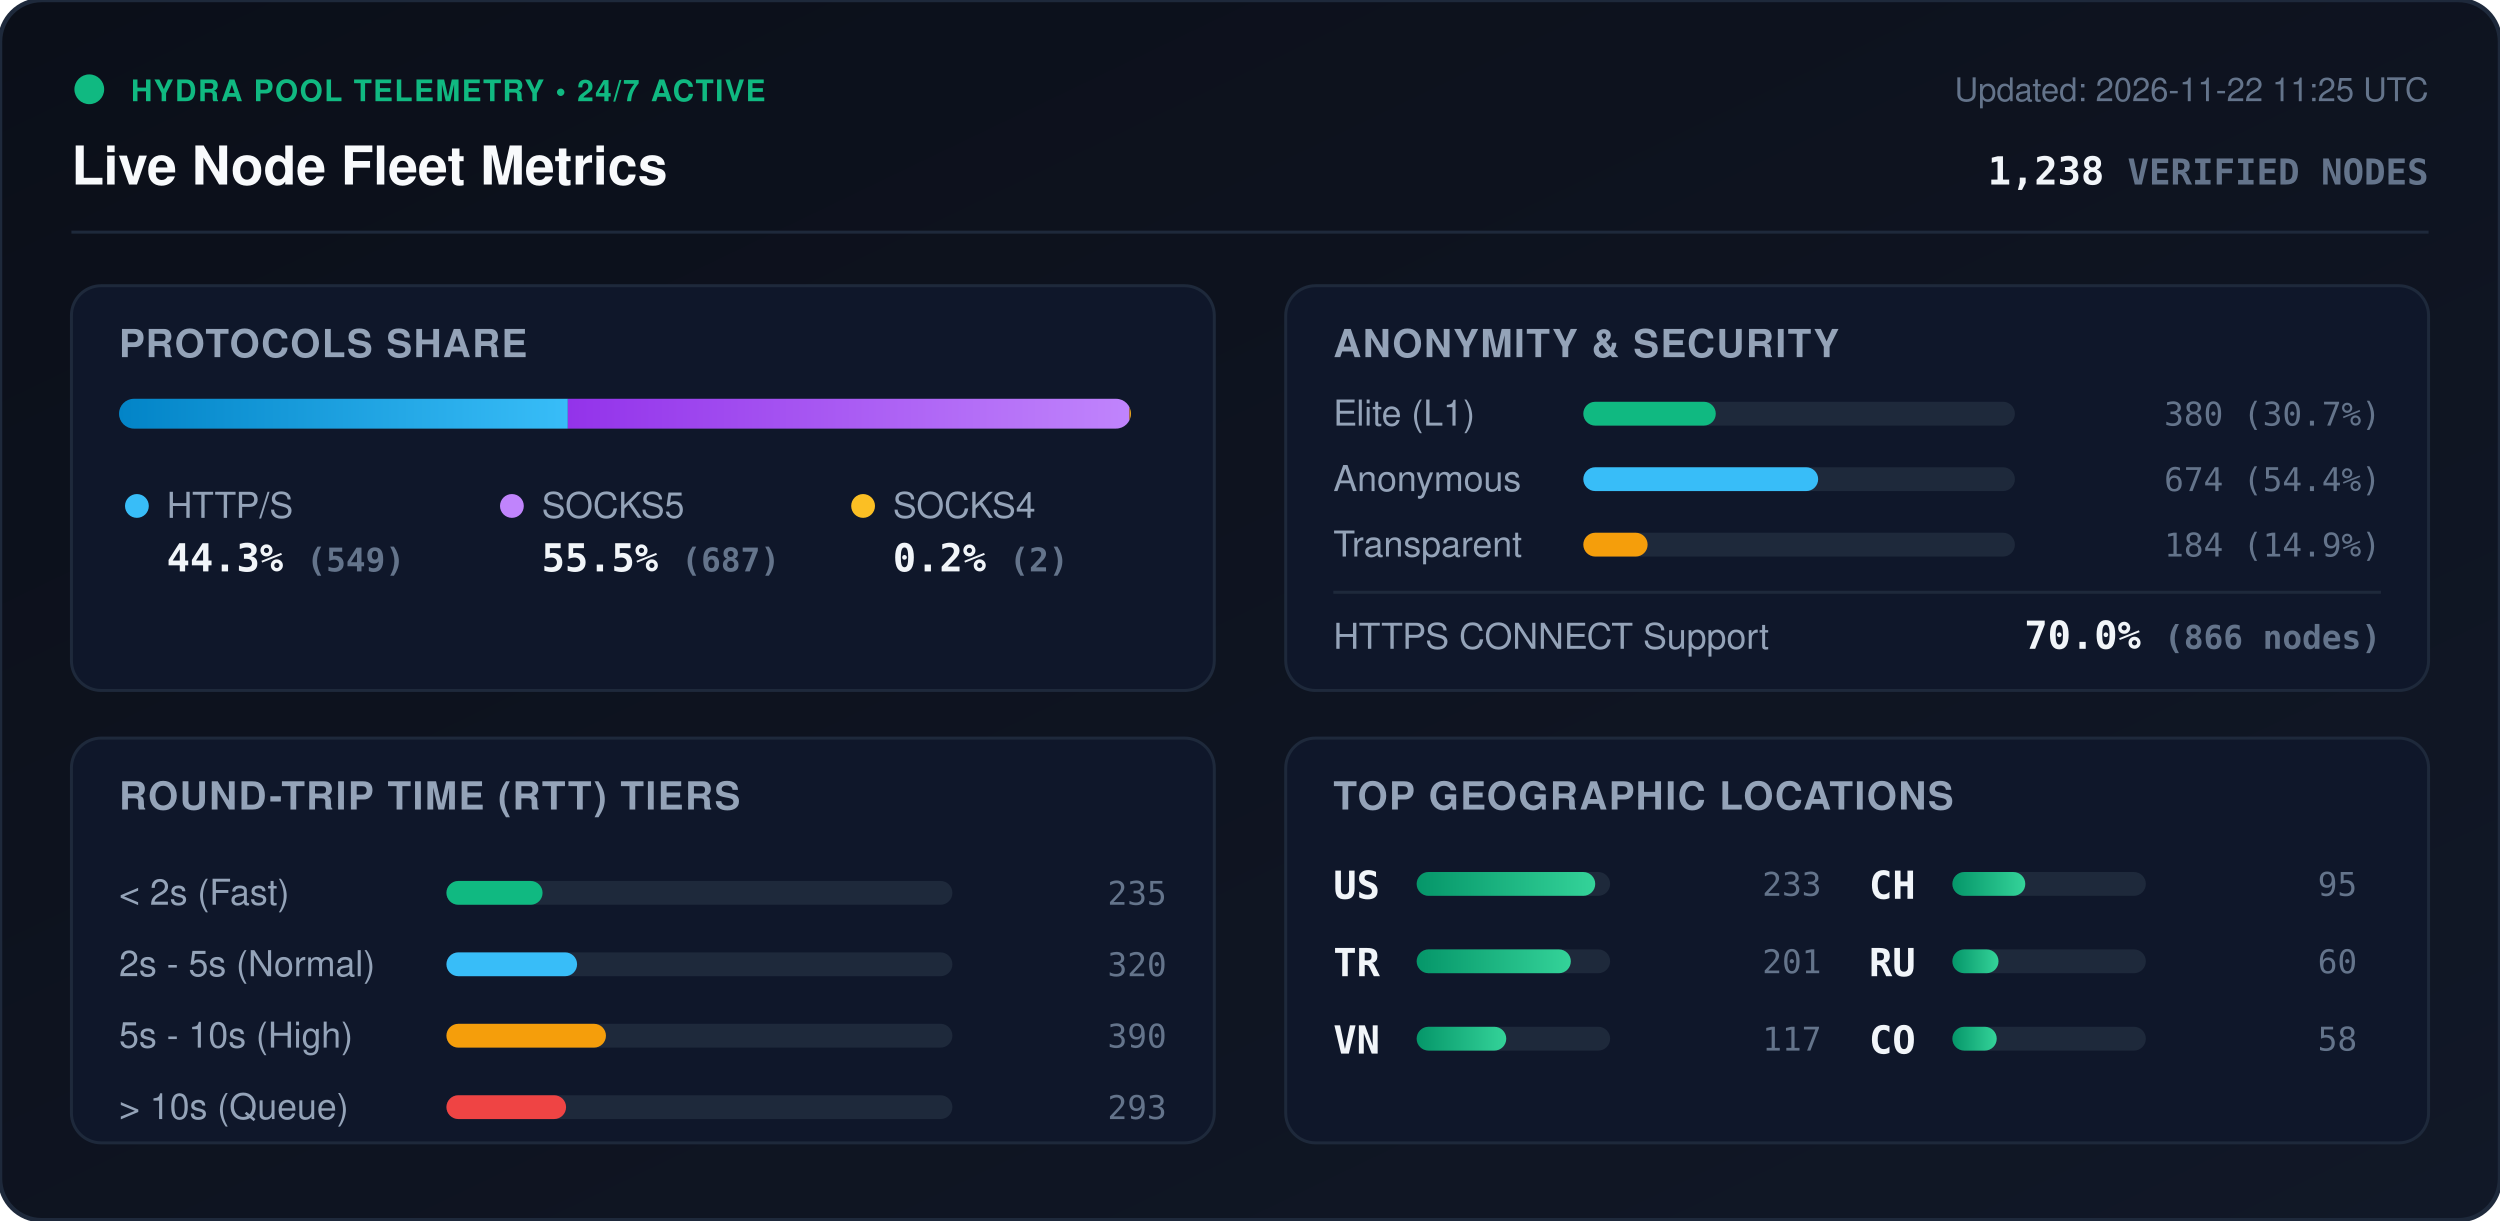
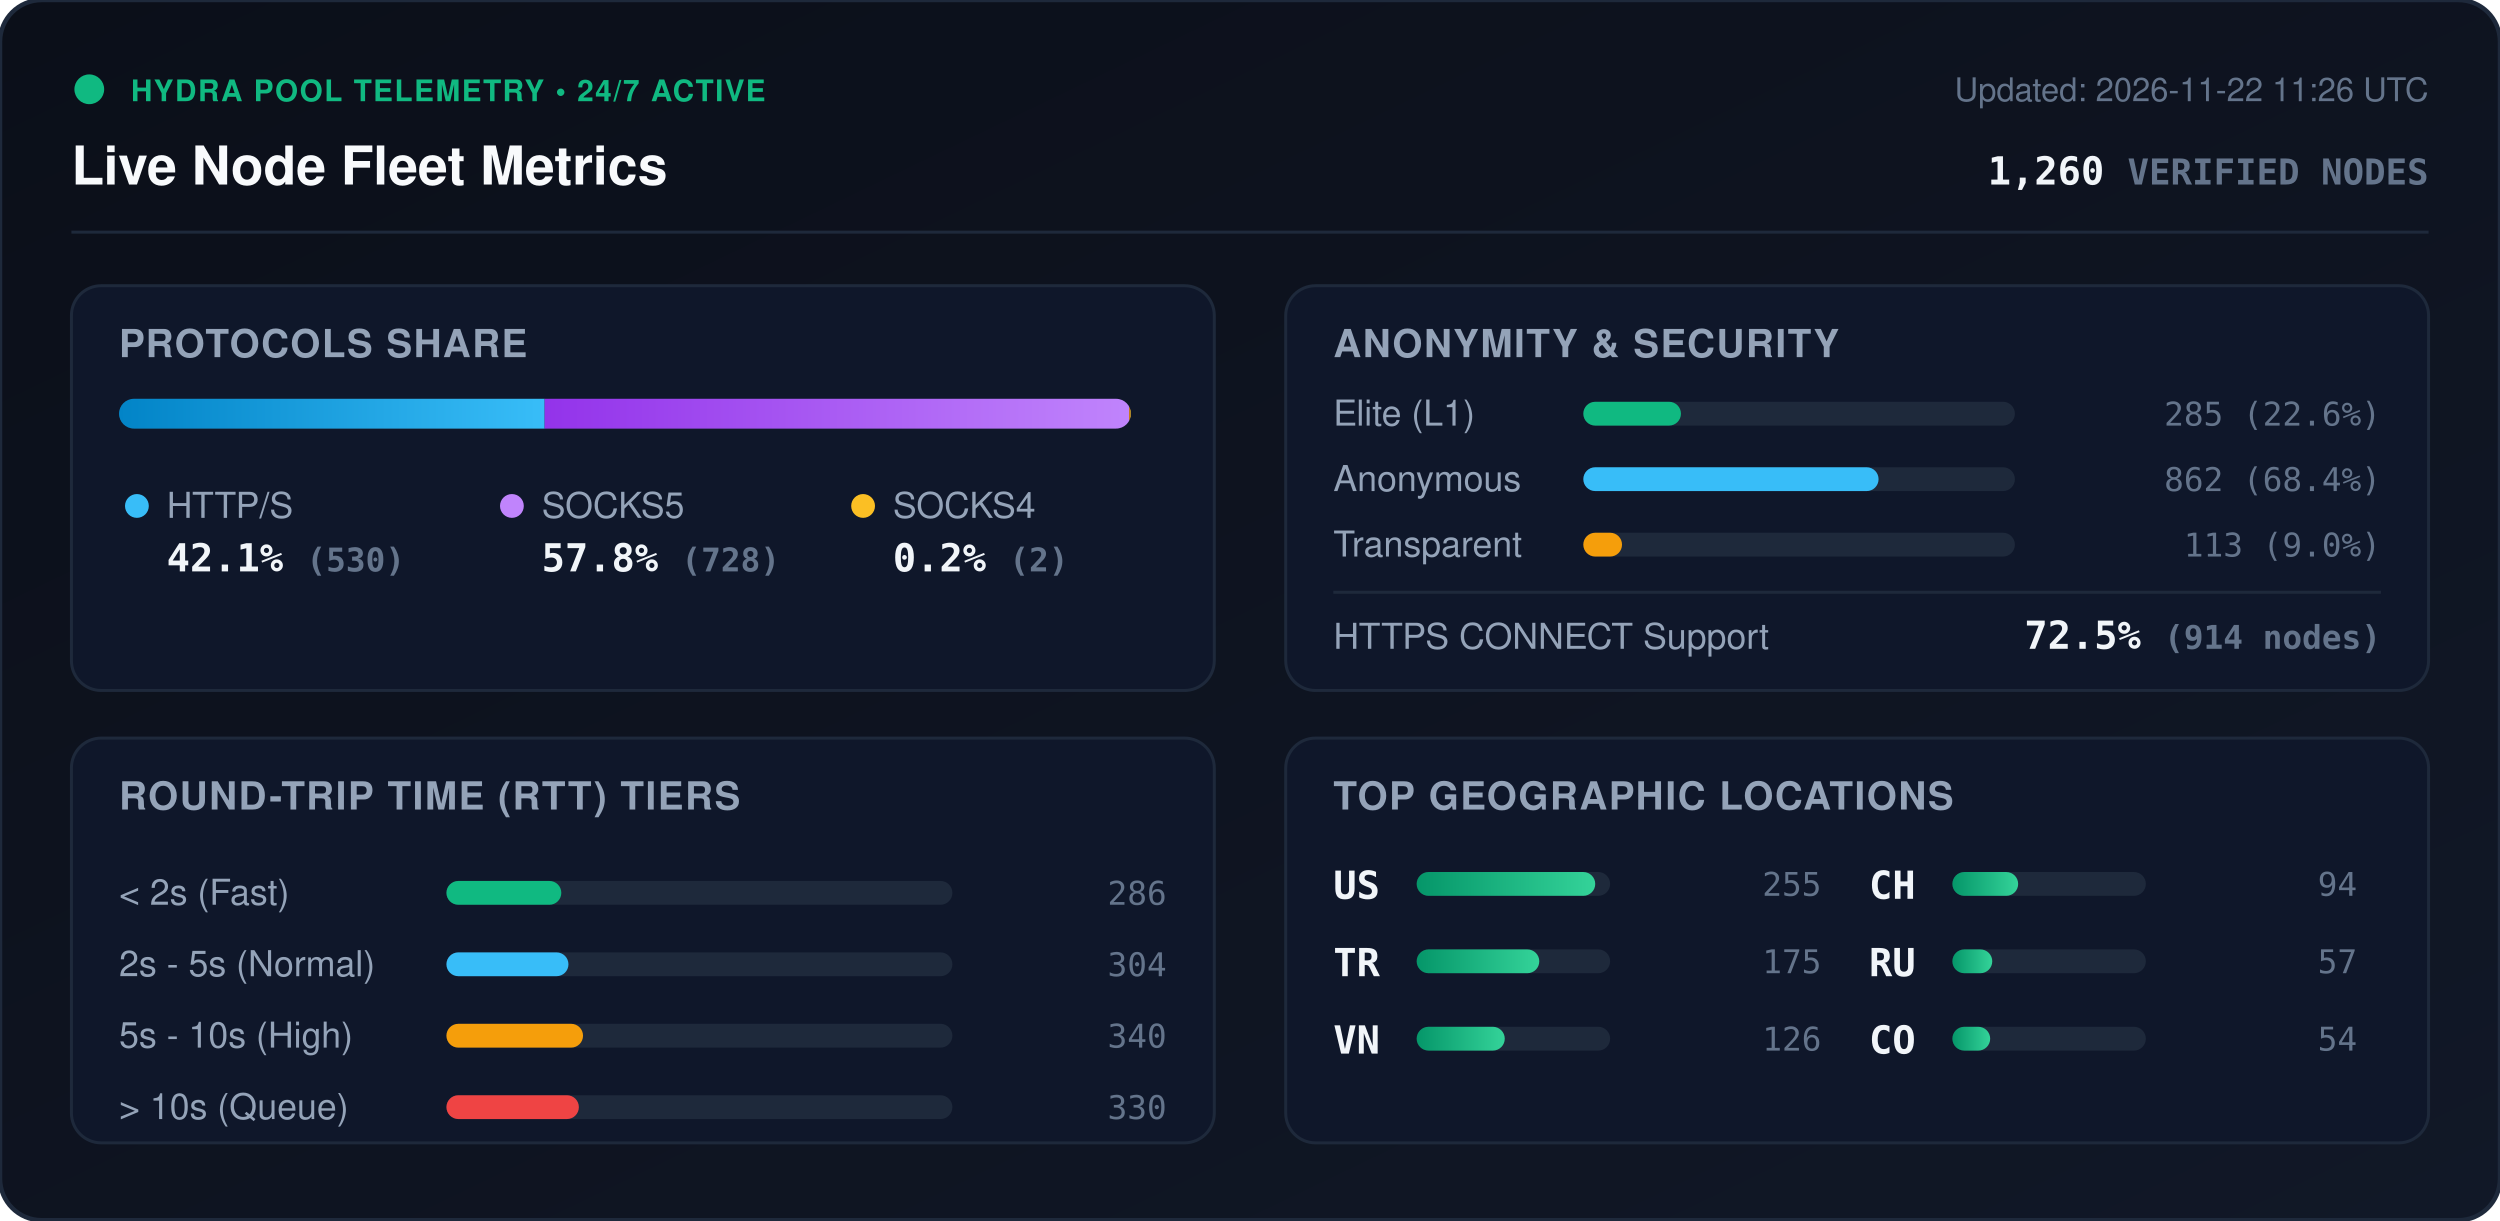
<svg xmlns="http://www.w3.org/2000/svg" viewBox="0 0 840 410" width="840" height="410" style="max-width: 100%; height: auto;">
  <defs>
    <linearGradient id="bg" x1="0%" y1="0%" x2="100%" y2="100%">
      <stop offset="0%" stop-color="#0b0f19" />
      <stop offset="100%" stop-color="#111827" />
    </linearGradient>
    <linearGradient id="bar-http" x1="0%" y1="0%" x2="100%" y2="0%">
      <stop offset="0%" stop-color="#0284c7" />
      <stop offset="100%" stop-color="#38bdf8" />
    </linearGradient>
    <linearGradient id="bar-socks5" x1="0%" y1="0%" x2="100%" y2="0%">
      <stop offset="0%" stop-color="#9333ea" />
      <stop offset="100%" stop-color="#c084fc" />
    </linearGradient>
    <linearGradient id="bar-socks4" x1="0%" y1="0%" x2="100%" y2="0%">
      <stop offset="0%" stop-color="#d97706" />
      <stop offset="100%" stop-color="#fbbf24" />
    </linearGradient>
    <linearGradient id="bar-green" x1="0%" y1="0%" x2="100%" y2="0%">
      <stop offset="0%" stop-color="#059669" />
      <stop offset="100%" stop-color="#34d399" />
    </linearGradient>
    <clipPath id="prog-track-clip">
      <rect width="340.0" height="10" rx="5" />
    </clipPath>
    <style>
      .title { font: 700 18px -apple-system, BlinkMacSystemFont, 'Segoe UI', Helvetica, Arial, sans-serif; fill: #f8fafc; }
      .sub { font: 500 11px -apple-system, BlinkMacSystemFont, 'Segoe UI', Helvetica, Arial, sans-serif; fill: #64748b; }
      .section-hdr { font: 600 13px -apple-system, BlinkMacSystemFont, 'Segoe UI', Helvetica, Arial, sans-serif; fill: #94a3b8; letter-spacing: 0.5px; }
      .metric-val { font: 700 13px -apple-system, BlinkMacSystemFont, 'Segoe UI', Helvetica, Arial, sans-serif; fill: #f1f5f9; }
      .metric-lbl { font: 500 12px -apple-system, BlinkMacSystemFont, 'Segoe UI', Helvetica, Arial, sans-serif; fill: #94a3b8; }
      .badge-txt { font: 700 10px -apple-system, BlinkMacSystemFont, 'Segoe UI', Helvetica, Arial, sans-serif; fill: #10b981; letter-spacing: 0.5px; }
      .mono { font-family: ui-monospace, SFMono-Regular, Menlo, Monaco, Consolas, monospace; }
      .pulse { animation: beacon 2s infinite ease-in-out; }
      @keyframes beacon { 0%, 100% { opacity: 1; } 50% { opacity: 0.35; } }
    </style>
  </defs>
  <rect width="840" height="410" rx="14" fill="url(#bg)" stroke="#1e293b" stroke-width="1.5" />
  <g transform="translate(24, 24)">
    <circle cx="6" cy="6" r="5" fill="#10b981" class="pulse" />
    <text x="20" y="10" class="badge-txt">HYDRA POOL TELEMETRY • 24/7 ACTIVE</text>
    <text x="0" y="38" class="title">Live Node Fleet Metrics</text>
-     <text x="792" y="10" text-anchor="end" class="sub">Updated: 2026-11-22 11:25 UTC</text>
-     <text x="792" y="38" text-anchor="end" class="metric-val mono" fill="#38bdf8">1,238 <tspan font-size="12" fill="#64748b">VERIFIED NODES</tspan>
+     <text x="792" y="10" text-anchor="end" class="sub">Updated: 2026-11-22 11:26 UTC</text>
+     <text x="792" y="38" text-anchor="end" class="metric-val mono" fill="#38bdf8">1,260 <tspan font-size="12" fill="#64748b">VERIFIED NODES</tspan>
    </text>
  </g>
  <line x1="24" y1="78" x2="816" y2="78" stroke="#1e293b" stroke-width="1" />
  <g transform="translate(24, 96)">
    <rect width="384" height="136" rx="10" fill="#0f172a" stroke="#1e293b" />
    <text x="16" y="24" class="section-hdr">PROTOCOLS SHARE</text>
    <g transform="translate(16, 38)">
      <rect width="340.0" height="10" rx="5" fill="#1e293b" />
      <g clip-path="url(#prog-track-clip)">
-         <rect x="0" width="150.8" height="10" fill="url(#bar-http)" />
-         <rect x="150.8" width="188.7" height="10" fill="url(#bar-socks5)" />
-         <rect x="339.5" width="0.5" height="10" fill="url(#bar-socks4)" />
+         <rect x="0" width="143.0" height="10" fill="url(#bar-http)" />
+         <rect x="143.0" width="196.4" height="10" fill="url(#bar-socks5)" />
+         <rect x="339.4" width="0.5" height="10" fill="url(#bar-socks4)" />
      </g>
    </g>
    <g transform="translate(16, 68)">
      <circle cx="6" cy="6" r="4" fill="#38bdf8" />
      <text x="16" y="10" class="metric-lbl">HTTP/S</text>
-       <text x="16" y="28" class="metric-val mono">44.3% <tspan font-size="11" fill="#64748b">(549)</tspan>
+       <text x="16" y="28" class="metric-val mono">42.1% <tspan font-size="11" fill="#64748b">(530)</tspan>
      </text>
      <circle cx="132" cy="6" r="4" fill="#c084fc" />
      <text x="142" y="10" class="metric-lbl">SOCKS5</text>
-       <text x="142" y="28" class="metric-val mono">55.5% <tspan font-size="11" fill="#64748b">(687)</tspan>
+       <text x="142" y="28" class="metric-val mono">57.8% <tspan font-size="11" fill="#64748b">(728)</tspan>
      </text>
      <circle cx="250" cy="6" r="4" fill="#fbbf24" />
      <text x="260" y="10" class="metric-lbl">SOCKS4</text>
      <text x="260" y="28" class="metric-val mono">0.2% <tspan font-size="11" fill="#64748b">(2)</tspan>
      </text>
    </g>
  </g>
  <g transform="translate(432, 96)">
    <rect width="384" height="136" rx="10" fill="#0f172a" stroke="#1e293b" />
    <text x="16" y="24" class="section-hdr">ANONYMITY &amp; SECURITY</text>
    <text x="16" y="47" class="metric-lbl">Elite (L1)</text>
    <rect x="100" y="39" width="145.0" height="8" rx="4" fill="#1e293b" />
-     <rect x="100" y="39" width="44.5" height="8" rx="4" fill="#10b981" />
-     <text x="368" y="47" text-anchor="end" class="mono sub" fill="#e2e8f0">380 (30.7%)</text>
+     <rect x="100" y="39" width="32.8" height="8" rx="4" fill="#10b981" />
+     <text x="368" y="47" text-anchor="end" class="mono sub" fill="#e2e8f0">285 (22.6%)</text>
    <text x="16" y="69" class="metric-lbl">Anonymous</text>
    <rect x="100" y="61" width="145.0" height="8" rx="4" fill="#1e293b" />
-     <rect x="100" y="61" width="78.9" height="8" rx="4" fill="#38bdf8" />
-     <text x="368" y="69" text-anchor="end" class="mono sub" fill="#e2e8f0">674 (54.4%)</text>
+     <rect x="100" y="61" width="99.2" height="8" rx="4" fill="#38bdf8" />
+     <text x="368" y="69" text-anchor="end" class="mono sub" fill="#e2e8f0">862 (68.4%)</text>
    <text x="16" y="91" class="metric-lbl">Transparent</text>
    <rect x="100" y="83" width="145.0" height="8" rx="4" fill="#1e293b" />
-     <rect x="100" y="83" width="21.6" height="8" rx="4" fill="#f59e0b" />
-     <text x="368" y="91" text-anchor="end" class="mono sub" fill="#e2e8f0">184 (14.9%)</text>
+     <rect x="100" y="83" width="13.0" height="8" rx="4" fill="#f59e0b" />
+     <text x="368" y="91" text-anchor="end" class="mono sub" fill="#e2e8f0">113 (9.0%)</text>
    <line x1="16" y1="103" x2="368" y2="103" stroke="#1e293b" stroke-width="1" />
    <text x="16" y="122" class="metric-lbl">HTTPS CONNECT Support</text>
-     <text x="368" y="122" text-anchor="end" class="metric-val mono" fill="#34d399">70.0% <tspan font-size="11" fill="#64748b">(866 nodes)</tspan>
+     <text x="368" y="122" text-anchor="end" class="metric-val mono" fill="#34d399">72.5% <tspan font-size="11" fill="#64748b">(914 nodes)</tspan>
    </text>
  </g>
  <g transform="translate(24, 248)">
    <rect width="384" height="136" rx="10" fill="#0f172a" stroke="#1e293b" />
    <text x="16" y="24" class="section-hdr">ROUND-TRIP TIME (RTT) TIERS</text>
    <g transform="translate(16, 42)">
      <text x="0" y="14" class="metric-lbl">&lt; 2s (Fast)</text>
      <rect x="110" y="6" width="170" height="8" rx="4" fill="#1e293b" />
-       <rect x="110" y="6" width="32.3" height="8" rx="4" fill="#10b981" />
-       <text x="352" y="14" text-anchor="end" class="mono sub">235</text>
+       <rect x="110" y="6" width="38.6" height="8" rx="4" fill="#10b981" />
+       <text x="352" y="14" text-anchor="end" class="mono sub">286</text>
      <text x="0" y="38" class="metric-lbl">2s - 5s (Normal)</text>
      <rect x="110" y="30" width="170" height="8" rx="4" fill="#1e293b" />
-       <rect x="110" y="30" width="43.9" height="8" rx="4" fill="#38bdf8" />
-       <text x="352" y="38" text-anchor="end" class="mono sub">320</text>
+       <rect x="110" y="30" width="41.0" height="8" rx="4" fill="#38bdf8" />
+       <text x="352" y="38" text-anchor="end" class="mono sub">304</text>
      <text x="0" y="62" class="metric-lbl">5s - 10s (High)</text>
      <rect x="110" y="54" width="170" height="8" rx="4" fill="#1e293b" />
-       <rect x="110" y="54" width="53.6" height="8" rx="4" fill="#f59e0b" />
-       <text x="352" y="62" text-anchor="end" class="mono sub">390</text>
+       <rect x="110" y="54" width="45.9" height="8" rx="4" fill="#f59e0b" />
+       <text x="352" y="62" text-anchor="end" class="mono sub">340</text>
      <text x="0" y="86" class="metric-lbl">&gt; 10s (Queue)</text>
      <rect x="110" y="78" width="170" height="8" rx="4" fill="#1e293b" />
-       <rect x="110" y="78" width="40.2" height="8" rx="4" fill="#ef4444" />
-       <text x="352" y="86" text-anchor="end" class="mono sub">293</text>
+       <rect x="110" y="78" width="44.5" height="8" rx="4" fill="#ef4444" />
+       <text x="352" y="86" text-anchor="end" class="mono sub">330</text>
    </g>
  </g>
  <g transform="translate(432, 248)">
    <rect width="384" height="136" rx="10" fill="#0f172a" stroke="#1e293b" />
    <text x="16" y="24" class="section-hdr">TOP GEOGRAPHIC LOCATIONS</text>
    <g transform="translate(16, 42)">
      <g transform="translate(0, 0)">
        <text x="0" y="12" class="mono metric-val" font-size="12">US</text>
        <rect x="28" y="3" width="65" height="8" rx="4" fill="#1e293b" />
        <rect x="28" y="3" width="60.0" height="8" rx="4" fill="url(#bar-green)" />
-         <text x="164" y="11" text-anchor="end" class="mono sub">233</text>
+         <text x="164" y="11" text-anchor="end" class="mono sub">255</text>
      </g>
      <g transform="translate(0, 26)">
        <text x="0" y="12" class="mono metric-val" font-size="12">TR</text>
        <rect x="28" y="3" width="65" height="8" rx="4" fill="#1e293b" />
-         <rect x="28" y="3" width="51.8" height="8" rx="4" fill="url(#bar-green)" />
-         <text x="164" y="11" text-anchor="end" class="mono sub">201</text>
+         <rect x="28" y="3" width="41.2" height="8" rx="4" fill="url(#bar-green)" />
+         <text x="164" y="11" text-anchor="end" class="mono sub">175</text>
      </g>
      <g transform="translate(0, 52)">
        <text x="0" y="12" class="mono metric-val" font-size="12">VN</text>
        <rect x="28" y="3" width="65" height="8" rx="4" fill="#1e293b" />
-         <rect x="28" y="3" width="30.1" height="8" rx="4" fill="url(#bar-green)" />
-         <text x="164" y="11" text-anchor="end" class="mono sub">117</text>
+         <rect x="28" y="3" width="29.6" height="8" rx="4" fill="url(#bar-green)" />
+         <text x="164" y="11" text-anchor="end" class="mono sub">126</text>
      </g>
      <g transform="translate(180, 0)">
        <text x="0" y="12" class="mono metric-val" font-size="12">CH</text>
        <rect x="28" y="3" width="65" height="8" rx="4" fill="#1e293b" />
-         <rect x="28" y="3" width="24.5" height="8" rx="4" fill="url(#bar-green)" />
-         <text x="164" y="11" text-anchor="end" class="mono sub">95</text>
+         <rect x="28" y="3" width="22.1" height="8" rx="4" fill="url(#bar-green)" />
+         <text x="164" y="11" text-anchor="end" class="mono sub">94</text>
      </g>
      <g transform="translate(180, 26)">
        <text x="0" y="12" class="mono metric-val" font-size="12">RU</text>
        <rect x="28" y="3" width="65" height="8" rx="4" fill="#1e293b" />
-         <rect x="28" y="3" width="15.5" height="8" rx="4" fill="url(#bar-green)" />
-         <text x="164" y="11" text-anchor="end" class="mono sub">60</text>
+         <rect x="28" y="3" width="13.4" height="8" rx="4" fill="url(#bar-green)" />
+         <text x="164" y="11" text-anchor="end" class="mono sub">57</text>
      </g>
      <g transform="translate(180, 52)">
        <text x="0" y="12" class="mono metric-val" font-size="12">CO</text>
        <rect x="28" y="3" width="65" height="8" rx="4" fill="#1e293b" />
-         <rect x="28" y="3" width="14.9" height="8" rx="4" fill="url(#bar-green)" />
-         <text x="164" y="11" text-anchor="end" class="mono sub">58</text>
+         <rect x="28" y="3" width="12.7" height="8" rx="4" fill="url(#bar-green)" />
+         <text x="164" y="11" text-anchor="end" class="mono sub">54</text>
      </g>
    </g>
  </g>
</svg>
